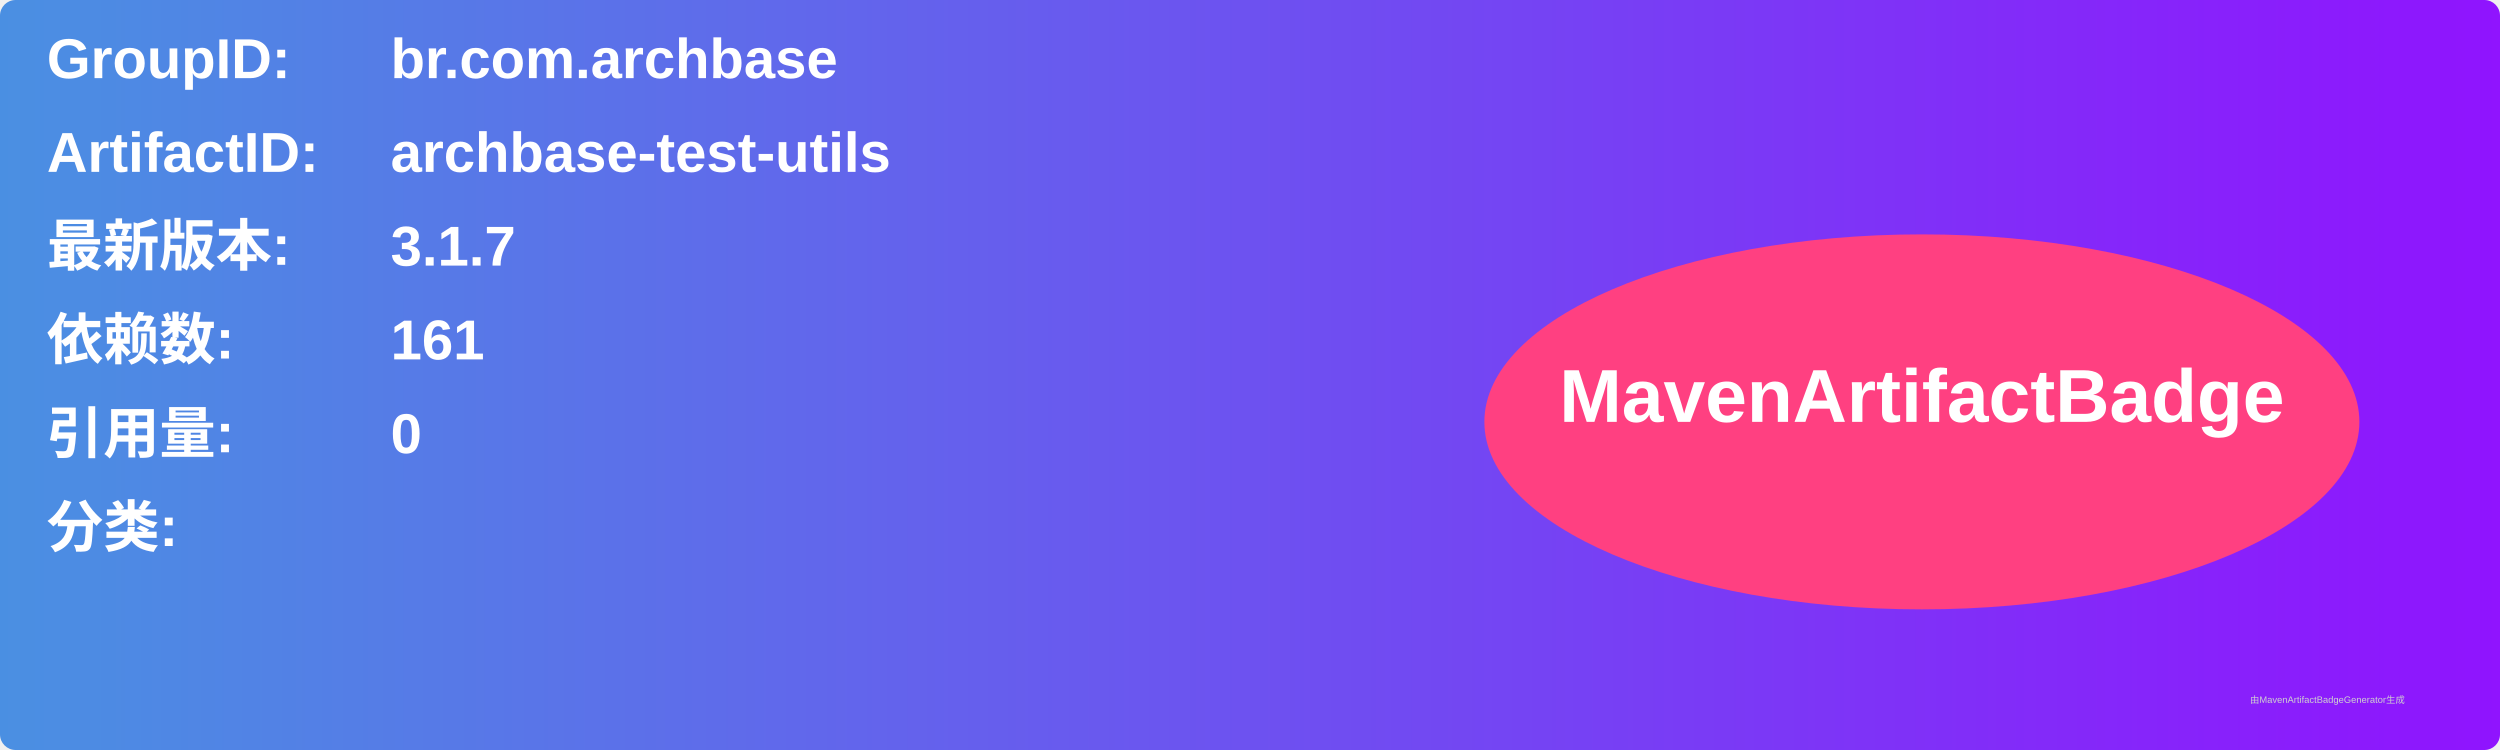
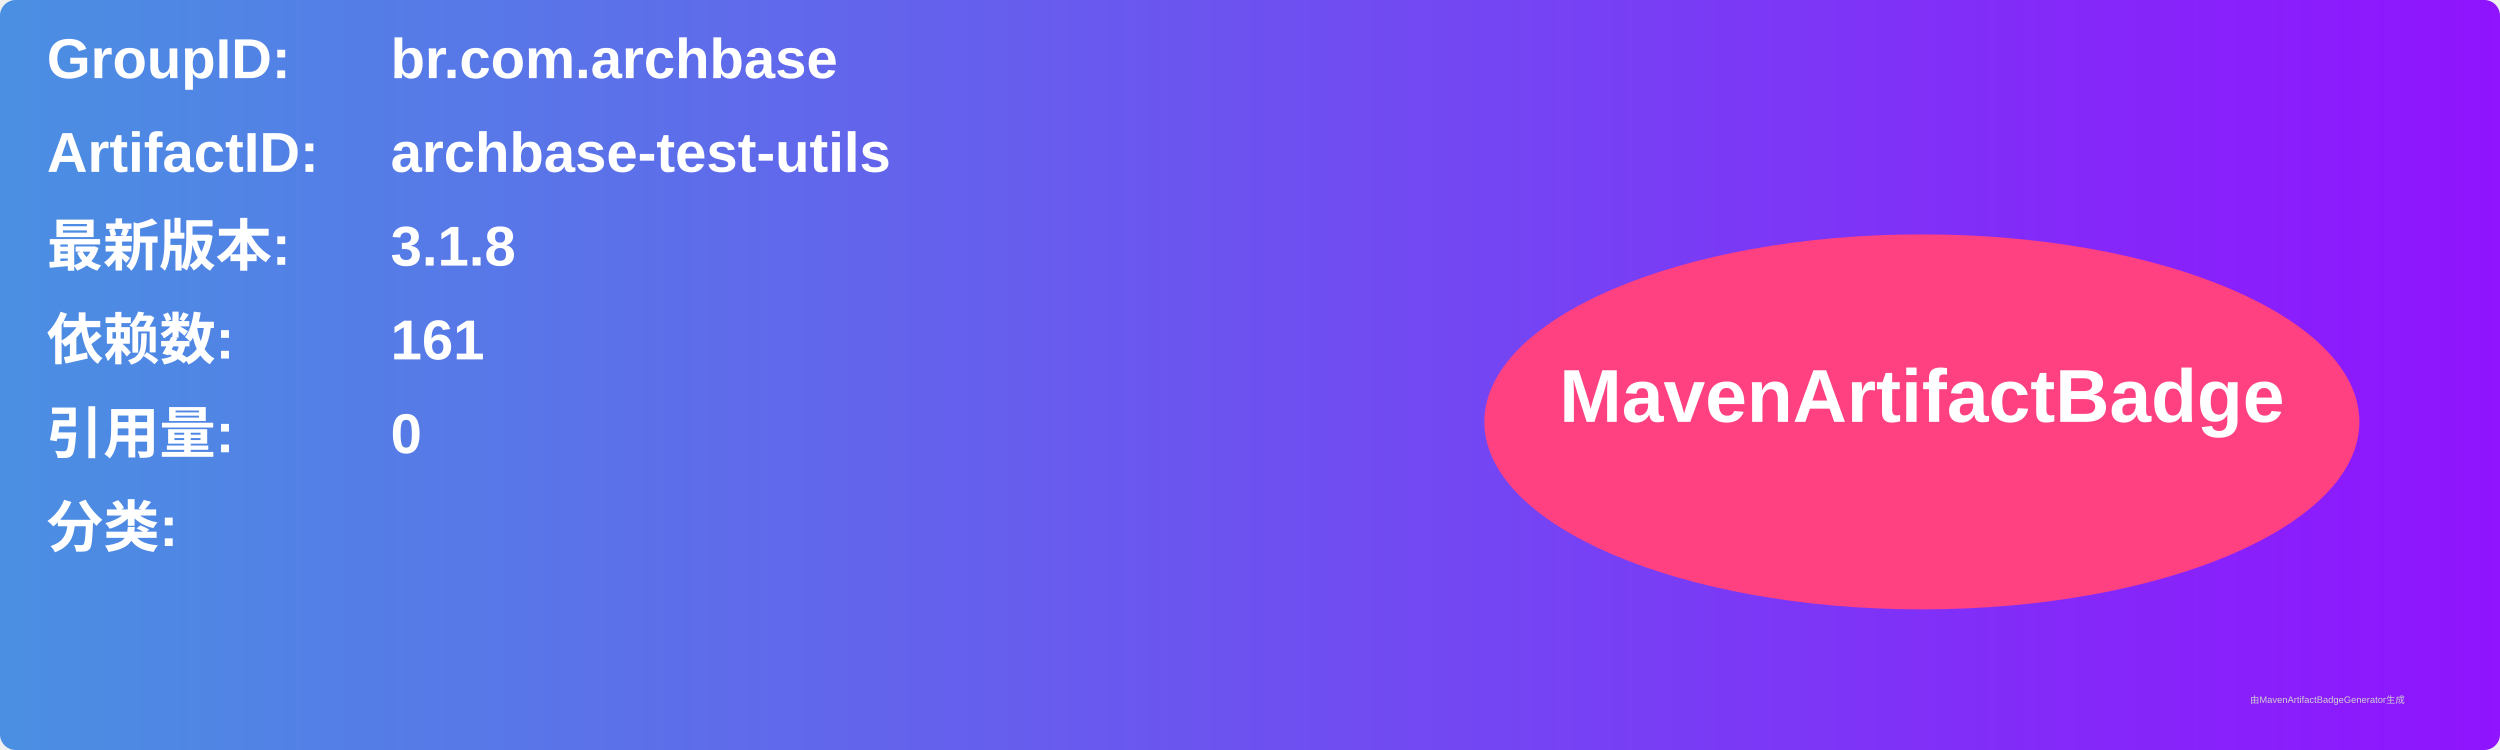
<svg xmlns="http://www.w3.org/2000/svg" width="800" height="240" viewBox="0 0 800 240">
  <linearGradient id="grad" x1="0%" y1="0%" x2="100%" y2="0%">
    <stop offset="0%" stop-color="#4a90e2" />
    <stop offset="100%" stop-color="#9013fe" />
  </linearGradient>
  <rect width="100%" height="100%" rx="5" ry="5" fill="url(#grad)" />
  <g transform="translate(15, 15)">
    <text x="0" y="10" font-family="Arial" font-size="18" fill="white" font-weight="bold" width="260">GroupID:</text>
    <text x="110" y="10" font-family="Arial" font-size="18" fill="white" font-weight="bold" width="460">br.com.archbase</text>
    <text x="0" y="40" font-family="Arial" font-size="18" fill="white" font-weight="bold" width="260">ArtifactID:</text>
    <text x="110" y="40" font-family="Arial" font-size="18" fill="white" font-weight="bold" width="460">archbase-test-utils</text>
    <text x="0" y="70" font-family="Arial" font-size="18" fill="white" font-weight="bold">最新版本:</text>
    <text x="110" y="70" font-family="Arial" font-size="18" fill="white" font-weight="bold">
-       <tspan font-weight="bold">3.1.7</tspan>
+       <tspan font-weight="bold">3.1.8</tspan>
    </text>
    <text x="0" y="100" font-family="Arial" font-size="18" fill="white" font-weight="bold">依赖数: </text>
    <text x="110" y="100" font-family="Arial" font-size="18" fill="white">
      <tspan font-weight="bold">161</tspan>
    </text>
    <text x="0" y="130" font-family="Arial" font-size="18" fill="white" font-weight="bold">引用量: </text>
    <text x="110" y="130" font-family="Arial" font-size="18" fill="white">
      <tspan font-weight="bold">0</tspan>
    </text>
    <text x="0" y="160" font-family="Arial" font-size="18" fill="white" font-weight="bold">分类:</text>
    <text x="10" y="190" font-family="Arial" font-size="10" fill="white">
      <tspan font-weight="bold" />
    </text>
    <ellipse cx="600" cy="120" rx="140" ry="60" fill="#ff4081" />
    <text x="600" y="120" text-anchor="middle" font-family="Arial" font-size="24" fill="white" font-weight="bold">MavenArtifactBadge</text>
  </g>
  <text x="720" y="225" font-family="Arial" font-size="3" fill="#d0d0d0">由MavenArtifactBadgeGenerator生成</text>
</svg>
